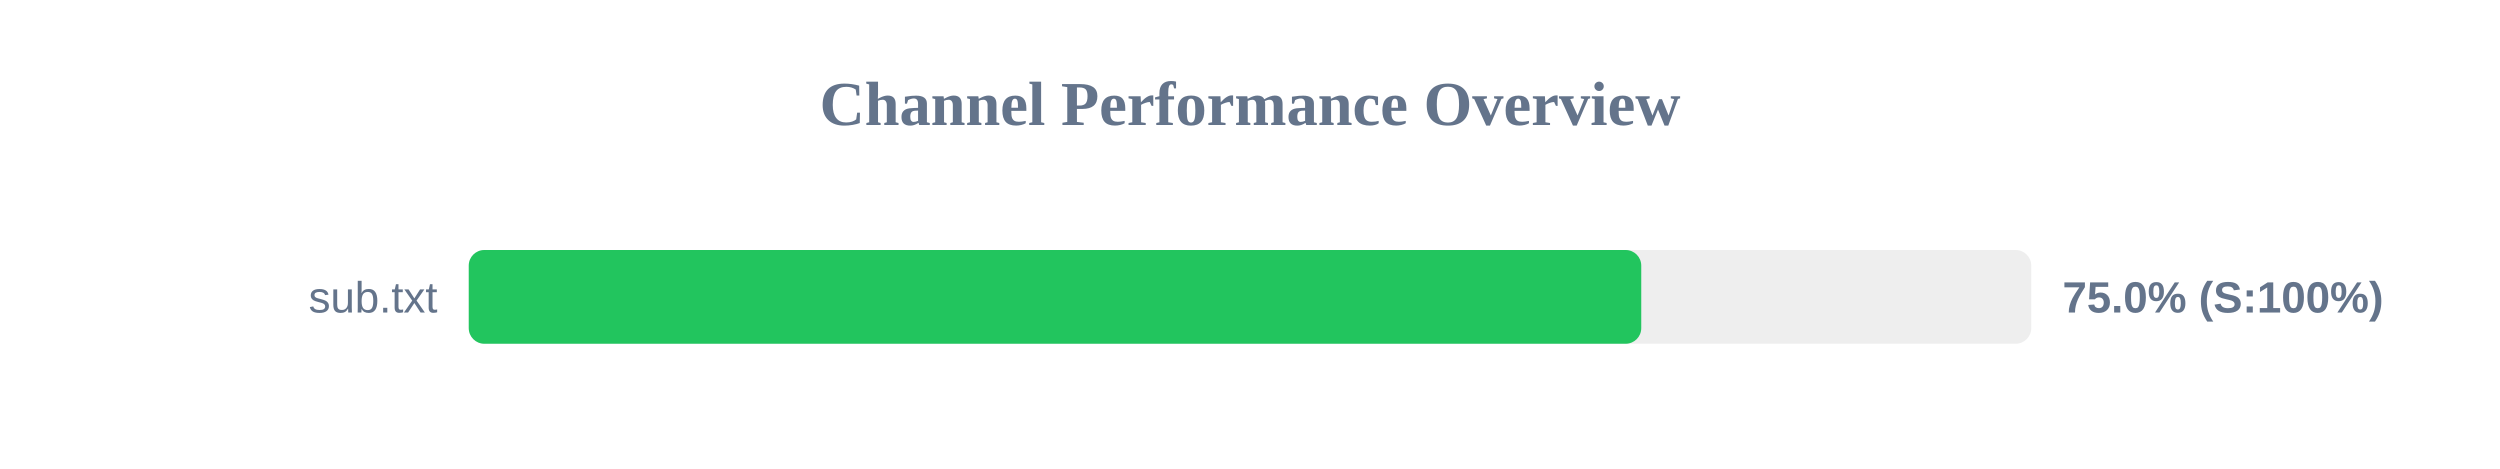
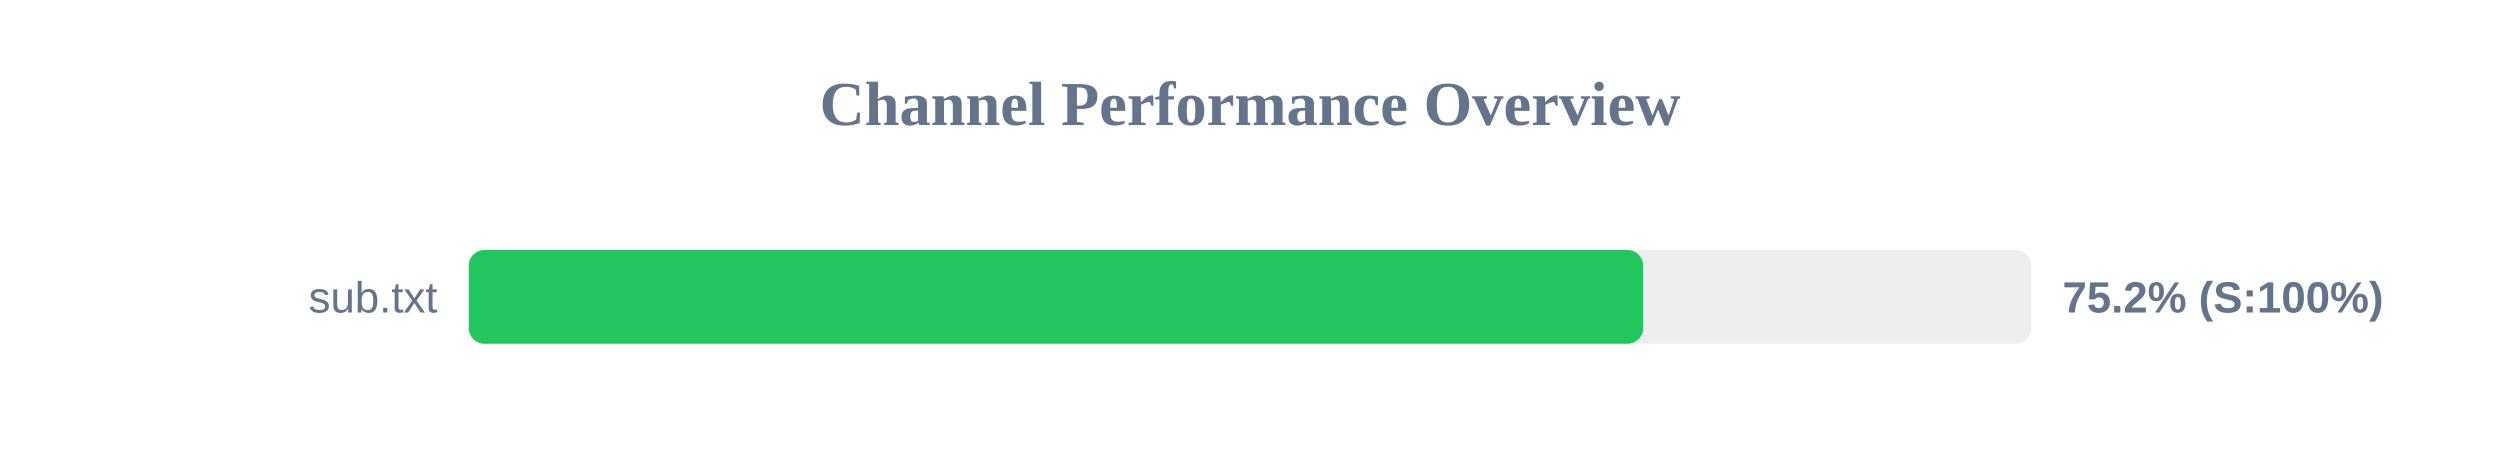
<svg xmlns="http://www.w3.org/2000/svg" width="800" height="150" version="1.1">
  <style>
        .row { font: 14px Arial; fill: #64748b; }
        .score { font: bold 14px Arial; fill: #64748b; }
    </style>
  <text x="400" y="40" text-anchor="middle" font-size="20px" font-weight="bold" fill="#64748b">Channel Performance Overview</text>
  <rect x="150" y="80" width="500" height="30" fill="#eee" rx="5" />
-   <rect x="150" y="80" width="375.2" height="30" fill="#22c55e" rx="5" />
+   <rect x="150" y="80" width="375.8" height="30" fill="#22c55e" rx="5" />
  <text x="140" y="100" text-anchor="end" class="row">sub.txt</text>
-   <text x="660" y="100" text-anchor="start" class="score">75.0% (S:100%)</text>
+   <text x="660" y="100" text-anchor="start" class="score">75.2% (S:100%)</text>
</svg>
